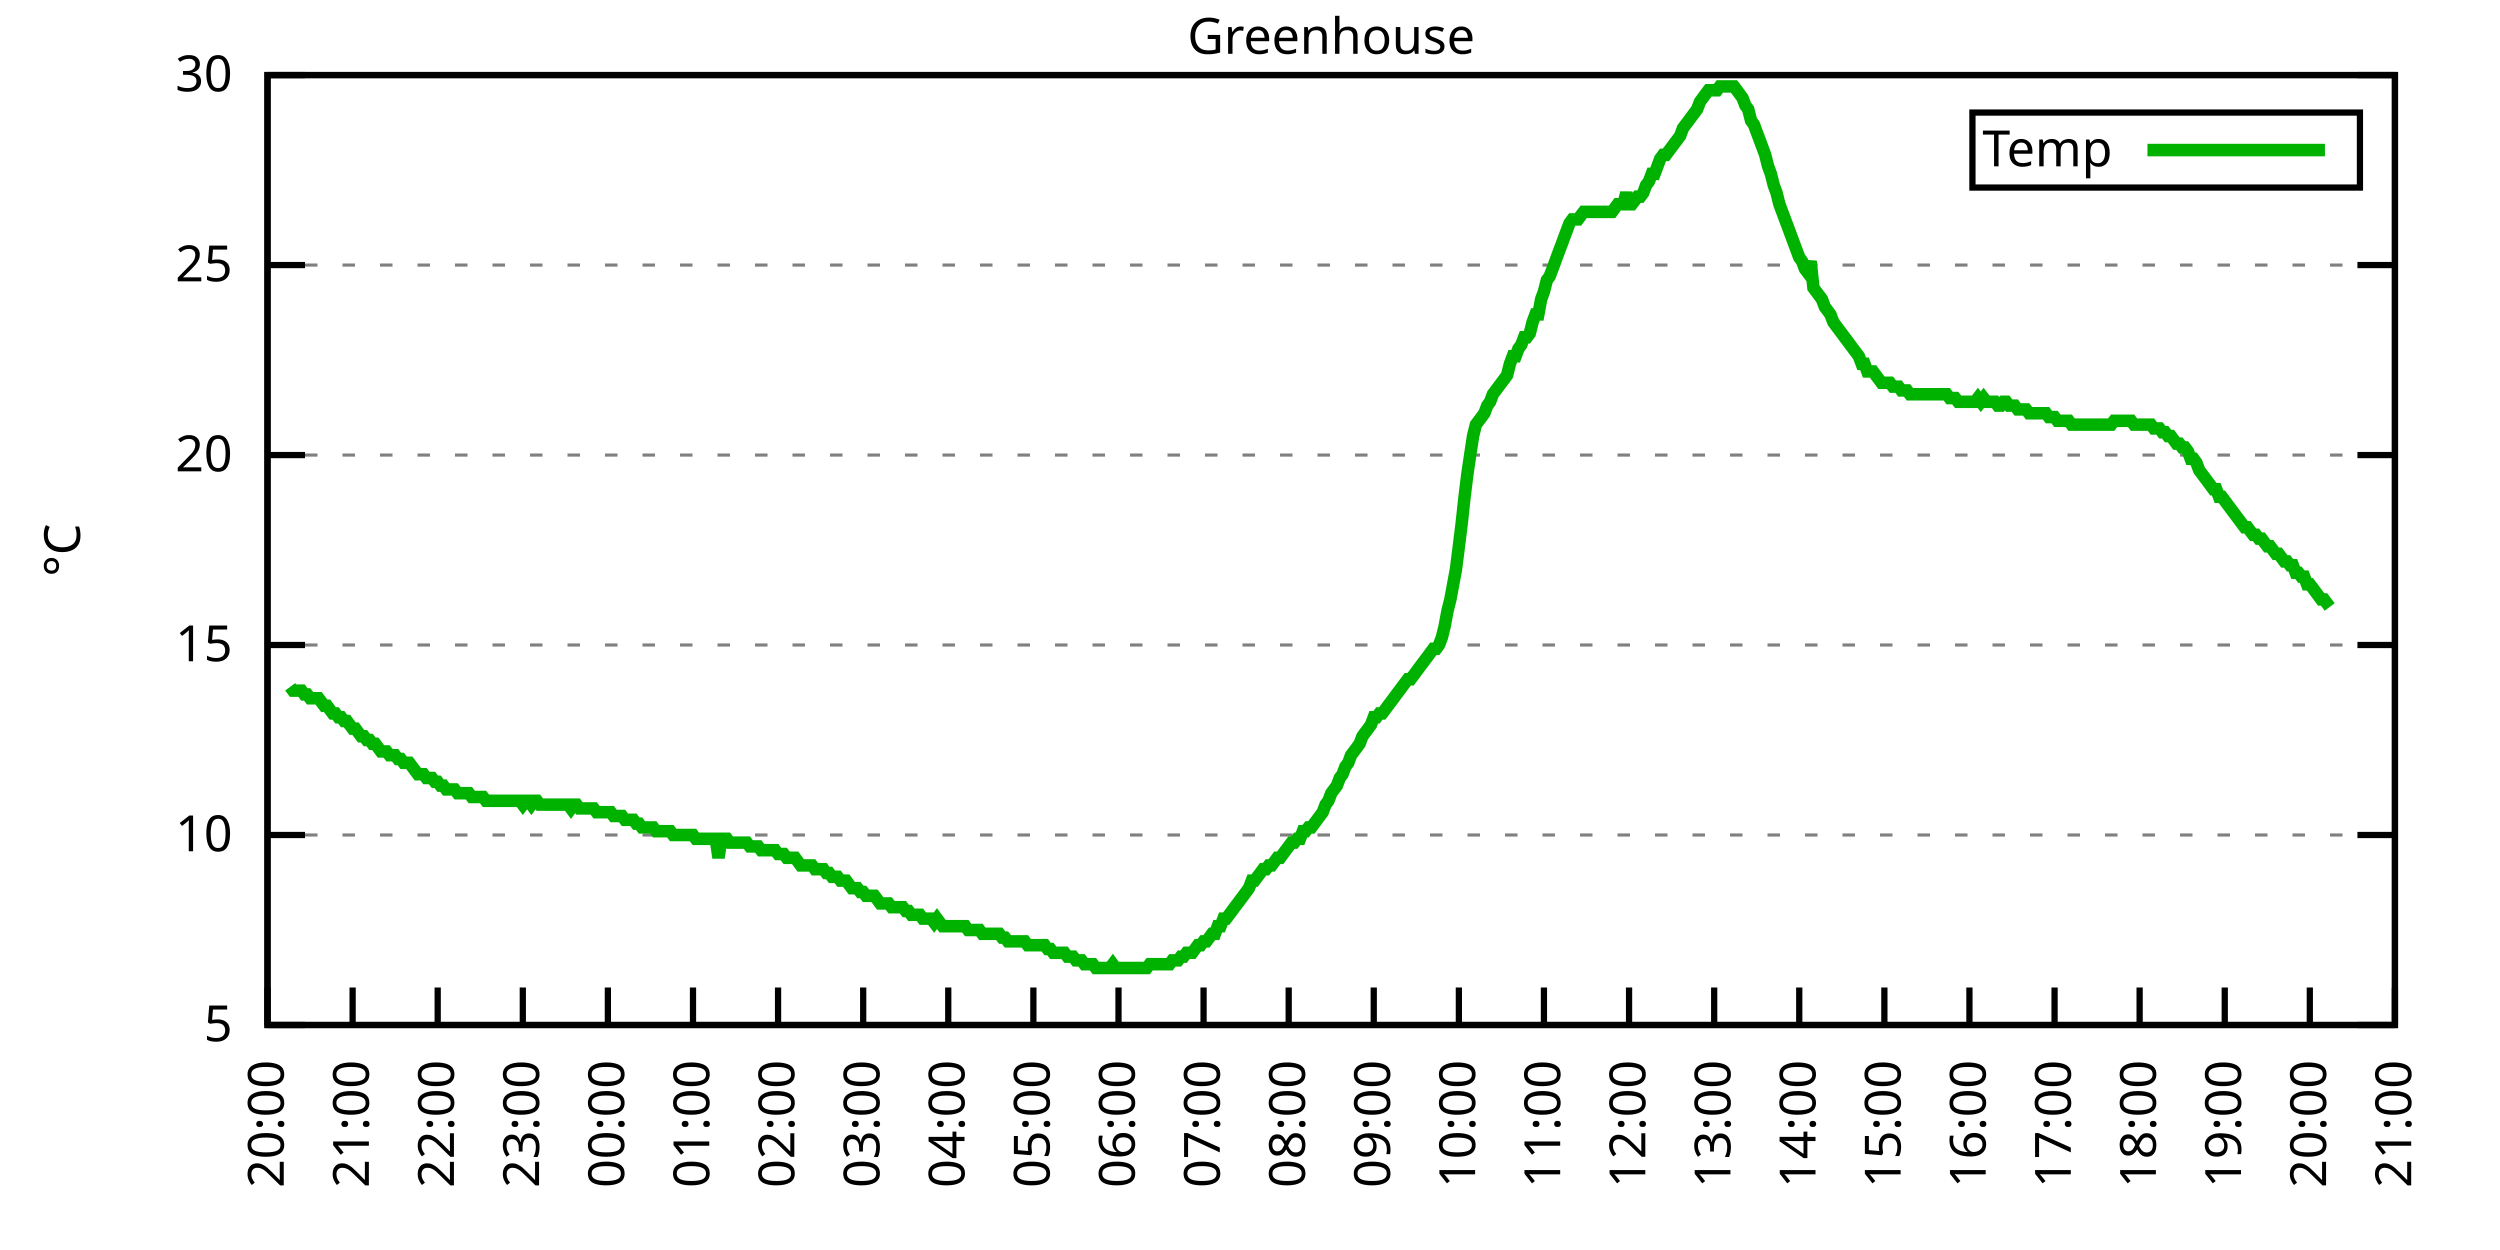
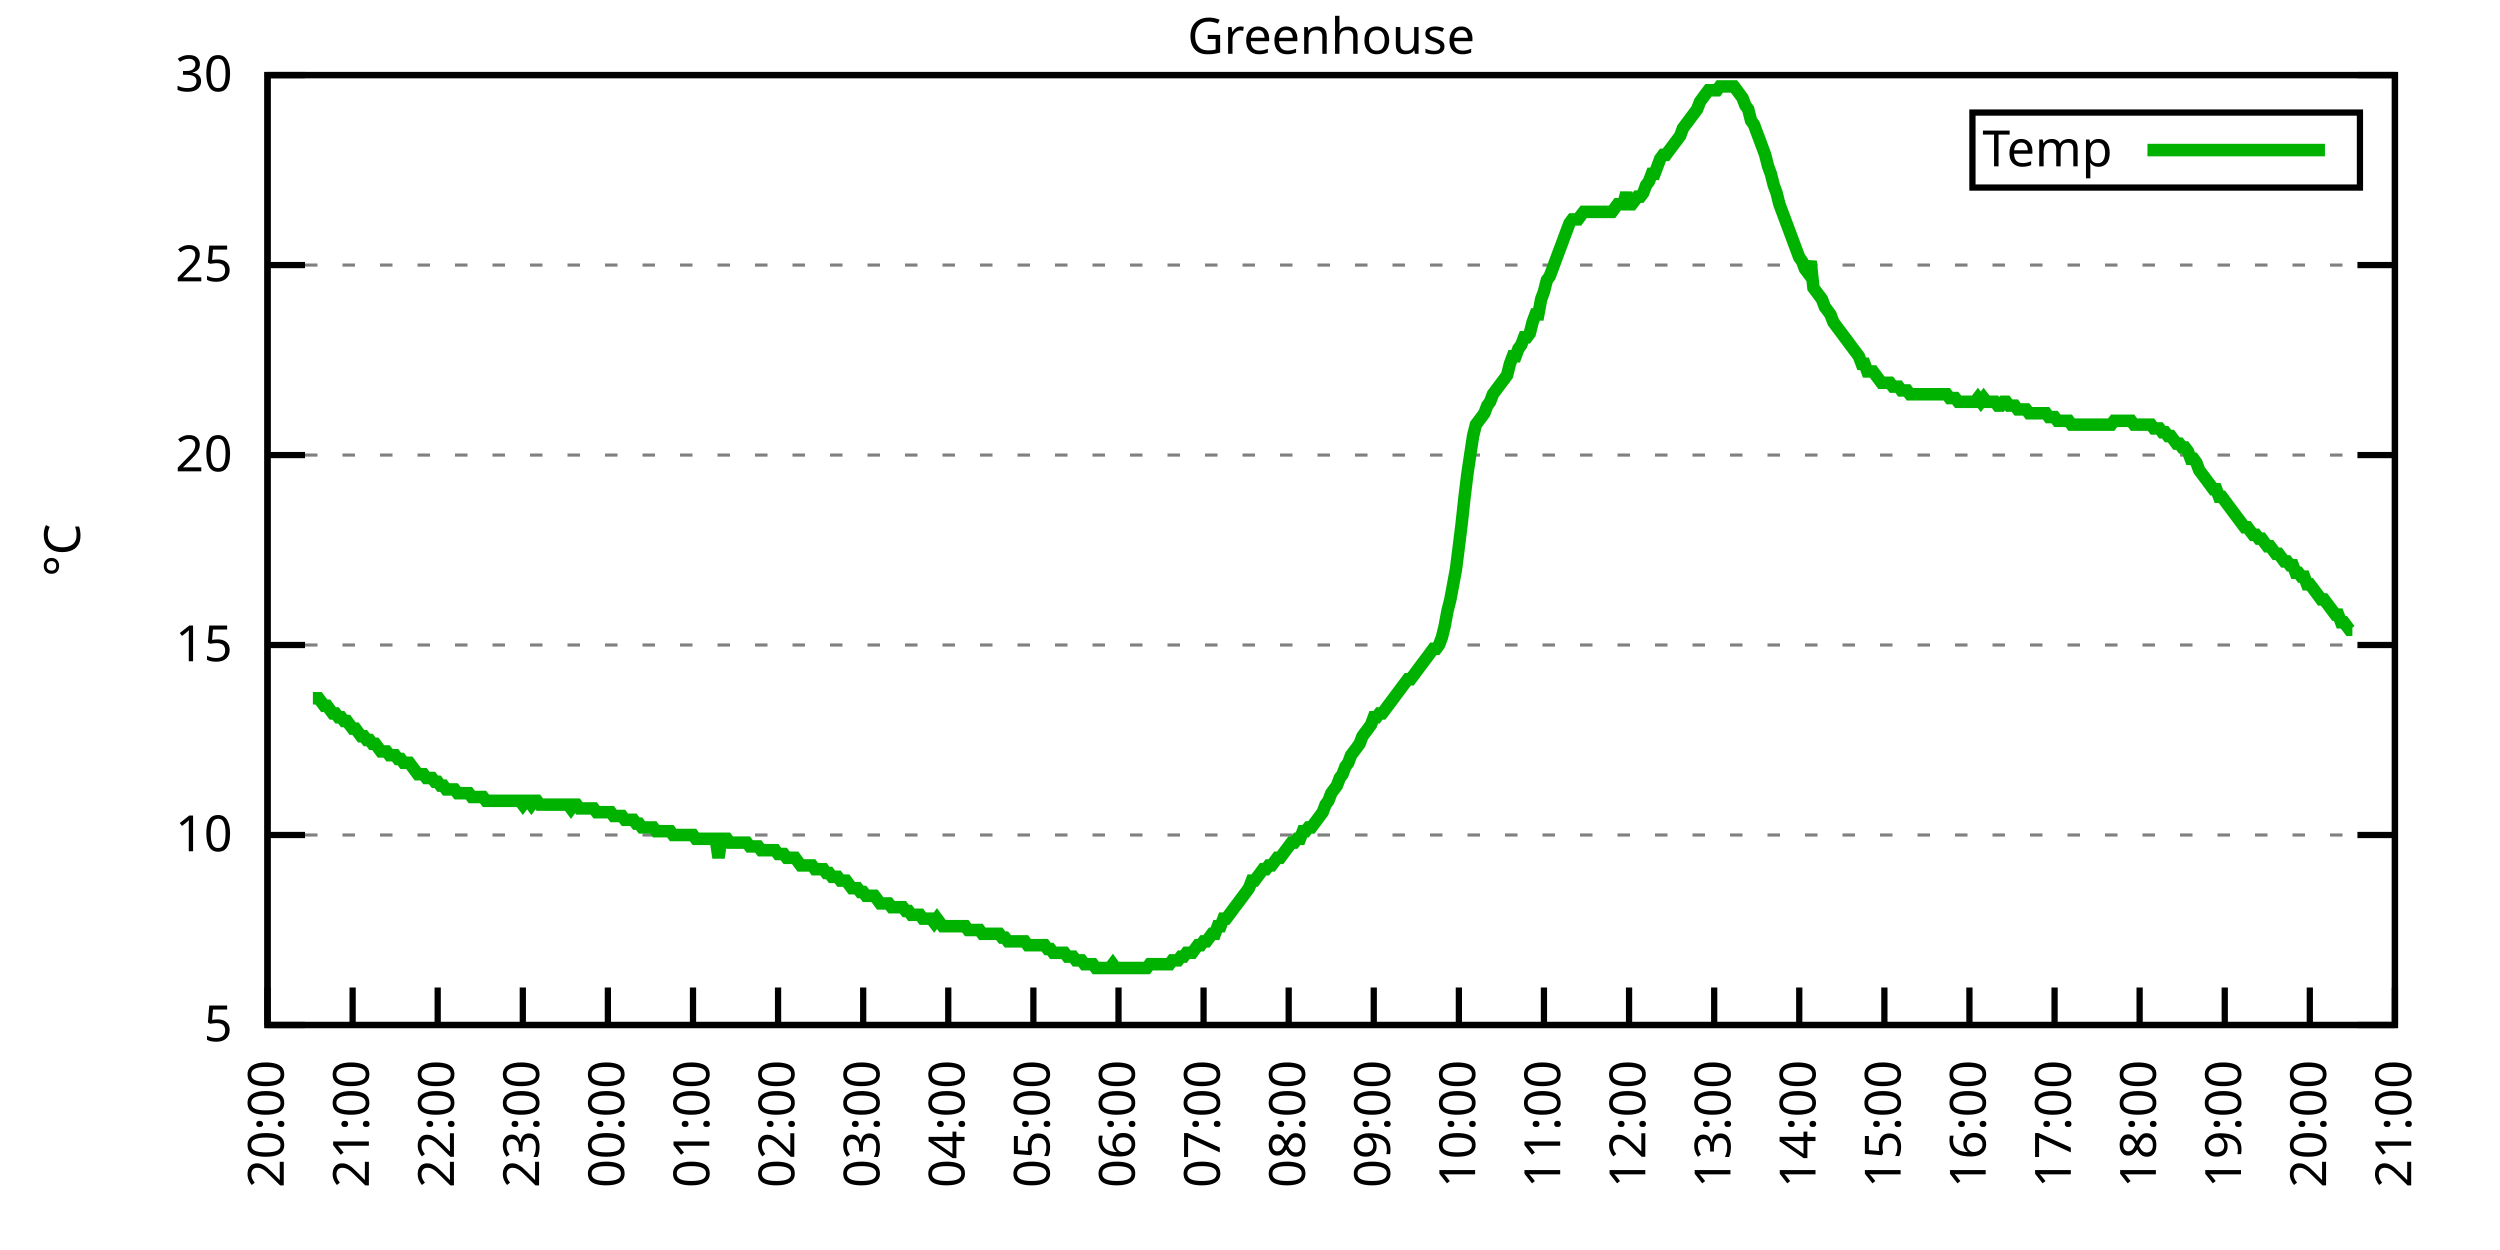
<svg xmlns="http://www.w3.org/2000/svg" xmlns:xlink="http://www.w3.org/1999/xlink" width="400" height="200" viewBox="0 0 400 200">
  <g id="gnuplot_canvas">
    <rect x="0" y="0" width="400" height="200" fill="none" />
    <defs>
      <circle id="gpDot" r="0.5" stroke-width="0.5" stroke="currentColor" />
      <path id="gpPt0" stroke-width="0.333" stroke="currentColor" d="M-1,0 h2 M0,-1 v2" />
      <path id="gpPt1" stroke-width="0.333" stroke="currentColor" d="M-1,-1 L1,1 M1,-1 L-1,1" />
      <path id="gpPt2" stroke-width="0.333" stroke="currentColor" d="M-1,0 L1,0 M0,-1 L0,1 M-1,-1 L1,1 M-1,1 L1,-1" />
      <rect id="gpPt3" stroke-width="0.333" stroke="currentColor" x="-1" y="-1" width="2" height="2" />
      <rect id="gpPt4" stroke-width="0.333" stroke="currentColor" fill="currentColor" x="-1" y="-1" width="2" height="2" />
      <circle id="gpPt5" stroke-width="0.333" stroke="currentColor" cx="0" cy="0" r="1" />
      <use xlink:href="#gpPt5" id="gpPt6" fill="currentColor" stroke="none" />
      <path id="gpPt7" stroke-width="0.333" stroke="currentColor" d="M0,-1.33 L-1.33,0.67 L1.33,0.67 z" />
      <use xlink:href="#gpPt7" id="gpPt8" fill="currentColor" stroke="none" />
      <use xlink:href="#gpPt7" id="gpPt9" stroke="currentColor" transform="rotate(180)" />
      <use xlink:href="#gpPt9" id="gpPt10" fill="currentColor" stroke="none" />
      <use xlink:href="#gpPt3" id="gpPt11" stroke="currentColor" transform="rotate(45)" />
      <use xlink:href="#gpPt11" id="gpPt12" fill="currentColor" stroke="none" />
      <path id="gpPt13" stroke-width="0.333" stroke="currentColor" d="M0,1.330 L1.265,0.411 L0.782,-1.067 L-0.782,-1.076 L-1.265,0.411 z" />
      <use xlink:href="#gpPt13" id="gpPt14" fill="currentColor" stroke="none" />
      <filter id="textbox" filterUnits="objectBoundingBox" x="0" y="0" height="1" width="1">
        <feFlood flood-color="white" flood-opacity="1" result="bgnd" />
        <feComposite in="SourceGraphic" in2="bgnd" operator="atop" />
      </filter>
      <filter id="greybox" filterUnits="objectBoundingBox" x="0" y="0" height="1" width="1">
        <feFlood flood-color="lightgrey" flood-opacity="1" result="grey" />
        <feComposite in="SourceGraphic" in2="grey" operator="atop" />
      </filter>
    </defs>
    <g fill="none" color="white" stroke="currentColor" stroke-width="1.00" stroke-linecap="butt" stroke-linejoin="miter">
</g>
    <g fill="none" color="black" stroke="currentColor" stroke-width="1.00" stroke-linecap="butt" stroke-linejoin="miter">
      <g stroke="none" shape-rendering="crispEdges">
        <polygon fill="rgb(255, 255, 255)" points="42.80,164.00 383.18,164.00 383.18,12.02 42.80,12.02 " />
      </g>
    </g>
    <g fill="none" color="black" stroke="currentColor" stroke-width="1.00" stroke-linecap="butt" stroke-linejoin="miter">
</g>
    <g fill="none" color="black" stroke="black" stroke-width="0.50" stroke-linecap="butt" stroke-linejoin="miter">
</g>
    <g fill="none" color="gray" stroke="currentColor" stroke-width="0.50" stroke-linecap="butt" stroke-linejoin="miter">
      <path stroke="gray" stroke-dasharray="2,4" class="gridline" d="M42.80,164.00 L383.19,164.00  " />
    </g>
    <g fill="none" color="gray" stroke="gray" stroke-width="1.00" stroke-linecap="butt" stroke-linejoin="miter">
</g>
    <g fill="none" color="black" stroke="currentColor" stroke-width="1.00" stroke-linecap="butt" stroke-linejoin="miter">
      <path stroke="black" d="M42.80,164.00 L48.80,164.00 M383.19,164.00 L377.19,164.00  " />
      <g transform="translate(37.20,166.60)" stroke="none" fill="black" font-family="Sans" font-size="8.00" text-anchor="end">
        <text>
          <tspan font-family="Sans"> 5</tspan>
        </text>
      </g>
    </g>
    <g fill="none" color="black" stroke="currentColor" stroke-width="1.00" stroke-linecap="butt" stroke-linejoin="miter">
</g>
    <g fill="none" color="black" stroke="black" stroke-width="0.50" stroke-linecap="butt" stroke-linejoin="miter">
</g>
    <g fill="none" color="gray" stroke="currentColor" stroke-width="0.50" stroke-linecap="butt" stroke-linejoin="miter">
      <path stroke="gray" stroke-dasharray="2,4" class="gridline" d="M42.80,133.60 L383.19,133.60  " />
    </g>
    <g fill="none" color="gray" stroke="gray" stroke-width="1.00" stroke-linecap="butt" stroke-linejoin="miter">
</g>
    <g fill="none" color="black" stroke="currentColor" stroke-width="1.00" stroke-linecap="butt" stroke-linejoin="miter">
      <path stroke="black" d="M42.80,133.60 L48.80,133.60 M383.19,133.60 L377.19,133.60  " />
      <g transform="translate(37.20,136.20)" stroke="none" fill="black" font-family="Sans" font-size="8.00" text-anchor="end">
        <text>
          <tspan font-family="Sans"> 10</tspan>
        </text>
      </g>
    </g>
    <g fill="none" color="black" stroke="currentColor" stroke-width="1.00" stroke-linecap="butt" stroke-linejoin="miter">
</g>
    <g fill="none" color="black" stroke="black" stroke-width="0.50" stroke-linecap="butt" stroke-linejoin="miter">
</g>
    <g fill="none" color="gray" stroke="currentColor" stroke-width="0.50" stroke-linecap="butt" stroke-linejoin="miter">
      <path stroke="gray" stroke-dasharray="2,4" class="gridline" d="M42.80,103.20 L383.19,103.20  " />
    </g>
    <g fill="none" color="gray" stroke="gray" stroke-width="1.00" stroke-linecap="butt" stroke-linejoin="miter">
</g>
    <g fill="none" color="black" stroke="currentColor" stroke-width="1.00" stroke-linecap="butt" stroke-linejoin="miter">
      <path stroke="black" d="M42.80,103.20 L48.80,103.20 M383.19,103.20 L377.19,103.20  " />
      <g transform="translate(37.20,105.80)" stroke="none" fill="black" font-family="Sans" font-size="8.00" text-anchor="end">
        <text>
          <tspan font-family="Sans"> 15</tspan>
        </text>
      </g>
    </g>
    <g fill="none" color="black" stroke="currentColor" stroke-width="1.00" stroke-linecap="butt" stroke-linejoin="miter">
</g>
    <g fill="none" color="black" stroke="black" stroke-width="0.50" stroke-linecap="butt" stroke-linejoin="miter">
</g>
    <g fill="none" color="gray" stroke="currentColor" stroke-width="0.50" stroke-linecap="butt" stroke-linejoin="miter">
      <path stroke="gray" stroke-dasharray="2,4" class="gridline" d="M42.80,72.81 L383.19,72.81  " />
    </g>
    <g fill="none" color="gray" stroke="gray" stroke-width="1.00" stroke-linecap="butt" stroke-linejoin="miter">
</g>
    <g fill="none" color="black" stroke="currentColor" stroke-width="1.00" stroke-linecap="butt" stroke-linejoin="miter">
      <path stroke="black" d="M42.80,72.81 L48.80,72.81 M383.19,72.81 L377.19,72.81  " />
      <g transform="translate(37.20,75.41)" stroke="none" fill="black" font-family="Sans" font-size="8.00" text-anchor="end">
        <text>
          <tspan font-family="Sans"> 20</tspan>
        </text>
      </g>
    </g>
    <g fill="none" color="black" stroke="currentColor" stroke-width="1.00" stroke-linecap="butt" stroke-linejoin="miter">
</g>
    <g fill="none" color="black" stroke="black" stroke-width="0.50" stroke-linecap="butt" stroke-linejoin="miter">
</g>
    <g fill="none" color="gray" stroke="currentColor" stroke-width="0.50" stroke-linecap="butt" stroke-linejoin="miter">
      <path stroke="gray" stroke-dasharray="2,4" class="gridline" d="M42.80,42.41 L383.19,42.41  " />
    </g>
    <g fill="none" color="gray" stroke="gray" stroke-width="1.00" stroke-linecap="butt" stroke-linejoin="miter">
</g>
    <g fill="none" color="black" stroke="currentColor" stroke-width="1.00" stroke-linecap="butt" stroke-linejoin="miter">
      <path stroke="black" d="M42.80,42.41 L48.80,42.41 M383.19,42.41 L377.19,42.41  " />
      <g transform="translate(37.20,45.01)" stroke="none" fill="black" font-family="Sans" font-size="8.00" text-anchor="end">
        <text>
          <tspan font-family="Sans"> 25</tspan>
        </text>
      </g>
    </g>
    <g fill="none" color="black" stroke="currentColor" stroke-width="1.00" stroke-linecap="butt" stroke-linejoin="miter">
</g>
    <g fill="none" color="black" stroke="black" stroke-width="0.50" stroke-linecap="butt" stroke-linejoin="miter">
</g>
    <g fill="none" color="gray" stroke="currentColor" stroke-width="0.50" stroke-linecap="butt" stroke-linejoin="miter">
      <path stroke="gray" stroke-dasharray="2,4" class="gridline" d="M42.80,12.01 L383.19,12.01  " />
    </g>
    <g fill="none" color="gray" stroke="gray" stroke-width="1.00" stroke-linecap="butt" stroke-linejoin="miter">
</g>
    <g fill="none" color="black" stroke="currentColor" stroke-width="1.00" stroke-linecap="butt" stroke-linejoin="miter">
      <path stroke="black" d="M42.80,12.01 L48.80,12.01 M383.19,12.01 L377.19,12.01  " />
      <g transform="translate(37.20,14.61)" stroke="none" fill="black" font-family="Sans" font-size="8.00" text-anchor="end">
        <text>
          <tspan font-family="Sans"> 30</tspan>
        </text>
      </g>
    </g>
    <g fill="none" color="black" stroke="currentColor" stroke-width="1.00" stroke-linecap="butt" stroke-linejoin="miter">
      <path stroke="black" d="M42.80,164.00 L42.80,158.00  " />
      <g transform="translate(45.40,169.60) rotate(270.00)" stroke="none" fill="black" font-family="Sans" font-size="8.00" text-anchor="end">
        <text>
          <tspan font-family="Sans">20:00</tspan>
        </text>
      </g>
    </g>
    <g fill="none" color="black" stroke="currentColor" stroke-width="1.00" stroke-linecap="butt" stroke-linejoin="miter">
      <path stroke="black" d="M56.42,164.00 L56.42,158.00  " />
      <g transform="translate(59.02,169.60) rotate(270.00)" stroke="none" fill="black" font-family="Sans" font-size="8.00" text-anchor="end">
        <text>
          <tspan font-family="Sans">21:00</tspan>
        </text>
      </g>
    </g>
    <g fill="none" color="black" stroke="currentColor" stroke-width="1.00" stroke-linecap="butt" stroke-linejoin="miter">
      <path stroke="black" d="M70.03,164.00 L70.03,158.00  " />
      <g transform="translate(72.63,169.60) rotate(270.00)" stroke="none" fill="black" font-family="Sans" font-size="8.00" text-anchor="end">
        <text>
          <tspan font-family="Sans">22:00</tspan>
        </text>
      </g>
    </g>
    <g fill="none" color="black" stroke="currentColor" stroke-width="1.00" stroke-linecap="butt" stroke-linejoin="miter">
      <path stroke="black" d="M83.65,164.00 L83.65,158.00  " />
      <g transform="translate(86.25,169.60) rotate(270.00)" stroke="none" fill="black" font-family="Sans" font-size="8.00" text-anchor="end">
        <text>
          <tspan font-family="Sans">23:00</tspan>
        </text>
      </g>
    </g>
    <g fill="none" color="black" stroke="currentColor" stroke-width="1.00" stroke-linecap="butt" stroke-linejoin="miter">
      <path stroke="black" d="M97.26,164.00 L97.26,158.00  " />
      <g transform="translate(99.86,169.60) rotate(270.00)" stroke="none" fill="black" font-family="Sans" font-size="8.00" text-anchor="end">
        <text>
          <tspan font-family="Sans">00:00</tspan>
        </text>
      </g>
    </g>
    <g fill="none" color="black" stroke="currentColor" stroke-width="1.00" stroke-linecap="butt" stroke-linejoin="miter">
      <path stroke="black" d="M110.88,164.00 L110.88,158.00  " />
      <g transform="translate(113.48,169.60) rotate(270.00)" stroke="none" fill="black" font-family="Sans" font-size="8.00" text-anchor="end">
        <text>
          <tspan font-family="Sans">01:00</tspan>
        </text>
      </g>
    </g>
    <g fill="none" color="black" stroke="currentColor" stroke-width="1.00" stroke-linecap="butt" stroke-linejoin="miter">
      <path stroke="black" d="M124.49,164.00 L124.49,158.00  " />
      <g transform="translate(127.09,169.60) rotate(270.00)" stroke="none" fill="black" font-family="Sans" font-size="8.00" text-anchor="end">
        <text>
          <tspan font-family="Sans">02:00</tspan>
        </text>
      </g>
    </g>
    <g fill="none" color="black" stroke="currentColor" stroke-width="1.00" stroke-linecap="butt" stroke-linejoin="miter">
      <path stroke="black" d="M138.11,164.00 L138.11,158.00  " />
      <g transform="translate(140.71,169.60) rotate(270.00)" stroke="none" fill="black" font-family="Sans" font-size="8.00" text-anchor="end">
        <text>
          <tspan font-family="Sans">03:00</tspan>
        </text>
      </g>
    </g>
    <g fill="none" color="black" stroke="currentColor" stroke-width="1.00" stroke-linecap="butt" stroke-linejoin="miter">
      <path stroke="black" d="M151.72,164.00 L151.72,158.00  " />
      <g transform="translate(154.32,169.60) rotate(270.00)" stroke="none" fill="black" font-family="Sans" font-size="8.00" text-anchor="end">
        <text>
          <tspan font-family="Sans">04:00</tspan>
        </text>
      </g>
    </g>
    <g fill="none" color="black" stroke="currentColor" stroke-width="1.00" stroke-linecap="butt" stroke-linejoin="miter">
      <path stroke="black" d="M165.34,164.00 L165.34,158.00  " />
      <g transform="translate(167.94,169.60) rotate(270.00)" stroke="none" fill="black" font-family="Sans" font-size="8.00" text-anchor="end">
        <text>
          <tspan font-family="Sans">05:00</tspan>
        </text>
      </g>
    </g>
    <g fill="none" color="black" stroke="currentColor" stroke-width="1.00" stroke-linecap="butt" stroke-linejoin="miter">
      <path stroke="black" d="M178.96,164.00 L178.96,158.00  " />
      <g transform="translate(181.56,169.60) rotate(270.00)" stroke="none" fill="black" font-family="Sans" font-size="8.00" text-anchor="end">
        <text>
          <tspan font-family="Sans">06:00</tspan>
        </text>
      </g>
    </g>
    <g fill="none" color="black" stroke="currentColor" stroke-width="1.00" stroke-linecap="butt" stroke-linejoin="miter">
      <path stroke="black" d="M192.57,164.00 L192.57,158.00  " />
      <g transform="translate(195.17,169.60) rotate(270.00)" stroke="none" fill="black" font-family="Sans" font-size="8.00" text-anchor="end">
        <text>
          <tspan font-family="Sans">07:00</tspan>
        </text>
      </g>
    </g>
    <g fill="none" color="black" stroke="currentColor" stroke-width="1.00" stroke-linecap="butt" stroke-linejoin="miter">
      <path stroke="black" d="M206.19,164.00 L206.19,158.00  " />
      <g transform="translate(208.79,169.60) rotate(270.00)" stroke="none" fill="black" font-family="Sans" font-size="8.00" text-anchor="end">
        <text>
          <tspan font-family="Sans">08:00</tspan>
        </text>
      </g>
    </g>
    <g fill="none" color="black" stroke="currentColor" stroke-width="1.00" stroke-linecap="butt" stroke-linejoin="miter">
      <path stroke="black" d="M219.80,164.00 L219.80,158.00  " />
      <g transform="translate(222.40,169.60) rotate(270.00)" stroke="none" fill="black" font-family="Sans" font-size="8.00" text-anchor="end">
        <text>
          <tspan font-family="Sans">09:00</tspan>
        </text>
      </g>
    </g>
    <g fill="none" color="black" stroke="currentColor" stroke-width="1.00" stroke-linecap="butt" stroke-linejoin="miter">
      <path stroke="black" d="M233.42,164.00 L233.42,158.00  " />
      <g transform="translate(236.02,169.60) rotate(270.00)" stroke="none" fill="black" font-family="Sans" font-size="8.00" text-anchor="end">
        <text>
          <tspan font-family="Sans">10:00</tspan>
        </text>
      </g>
    </g>
    <g fill="none" color="black" stroke="currentColor" stroke-width="1.00" stroke-linecap="butt" stroke-linejoin="miter">
      <path stroke="black" d="M247.03,164.00 L247.03,158.00  " />
      <g transform="translate(249.63,169.60) rotate(270.00)" stroke="none" fill="black" font-family="Sans" font-size="8.00" text-anchor="end">
        <text>
          <tspan font-family="Sans">11:00</tspan>
        </text>
      </g>
    </g>
    <g fill="none" color="black" stroke="currentColor" stroke-width="1.00" stroke-linecap="butt" stroke-linejoin="miter">
      <path stroke="black" d="M260.65,164.00 L260.65,158.00  " />
      <g transform="translate(263.25,169.60) rotate(270.00)" stroke="none" fill="black" font-family="Sans" font-size="8.00" text-anchor="end">
        <text>
          <tspan font-family="Sans">12:00</tspan>
        </text>
      </g>
    </g>
    <g fill="none" color="black" stroke="currentColor" stroke-width="1.00" stroke-linecap="butt" stroke-linejoin="miter">
      <path stroke="black" d="M274.27,164.00 L274.27,158.00  " />
      <g transform="translate(276.87,169.60) rotate(270.00)" stroke="none" fill="black" font-family="Sans" font-size="8.00" text-anchor="end">
        <text>
          <tspan font-family="Sans">13:00</tspan>
        </text>
      </g>
    </g>
    <g fill="none" color="black" stroke="currentColor" stroke-width="1.00" stroke-linecap="butt" stroke-linejoin="miter">
      <path stroke="black" d="M287.88,164.00 L287.88,158.00  " />
      <g transform="translate(290.48,169.60) rotate(270.00)" stroke="none" fill="black" font-family="Sans" font-size="8.00" text-anchor="end">
        <text>
          <tspan font-family="Sans">14:00</tspan>
        </text>
      </g>
    </g>
    <g fill="none" color="black" stroke="currentColor" stroke-width="1.00" stroke-linecap="butt" stroke-linejoin="miter">
      <path stroke="black" d="M301.50,164.00 L301.50,158.00  " />
      <g transform="translate(304.10,169.60) rotate(270.00)" stroke="none" fill="black" font-family="Sans" font-size="8.00" text-anchor="end">
        <text>
          <tspan font-family="Sans">15:00</tspan>
        </text>
      </g>
    </g>
    <g fill="none" color="black" stroke="currentColor" stroke-width="1.00" stroke-linecap="butt" stroke-linejoin="miter">
      <path stroke="black" d="M315.11,164.00 L315.11,158.00  " />
      <g transform="translate(317.71,169.60) rotate(270.00)" stroke="none" fill="black" font-family="Sans" font-size="8.00" text-anchor="end">
        <text>
          <tspan font-family="Sans">16:00</tspan>
        </text>
      </g>
    </g>
    <g fill="none" color="black" stroke="currentColor" stroke-width="1.00" stroke-linecap="butt" stroke-linejoin="miter">
      <path stroke="black" d="M328.73,164.00 L328.73,158.00  " />
      <g transform="translate(331.33,169.60) rotate(270.00)" stroke="none" fill="black" font-family="Sans" font-size="8.00" text-anchor="end">
        <text>
          <tspan font-family="Sans">17:00</tspan>
        </text>
      </g>
    </g>
    <g fill="none" color="black" stroke="currentColor" stroke-width="1.00" stroke-linecap="butt" stroke-linejoin="miter">
      <path stroke="black" d="M342.34,164.00 L342.34,158.00  " />
      <g transform="translate(344.94,169.60) rotate(270.00)" stroke="none" fill="black" font-family="Sans" font-size="8.00" text-anchor="end">
        <text>
          <tspan font-family="Sans">18:00</tspan>
        </text>
      </g>
    </g>
    <g fill="none" color="black" stroke="currentColor" stroke-width="1.00" stroke-linecap="butt" stroke-linejoin="miter">
      <path stroke="black" d="M355.96,164.00 L355.96,158.00  " />
      <g transform="translate(358.56,169.60) rotate(270.00)" stroke="none" fill="black" font-family="Sans" font-size="8.00" text-anchor="end">
        <text>
          <tspan font-family="Sans">19:00</tspan>
        </text>
      </g>
    </g>
    <g fill="none" color="black" stroke="currentColor" stroke-width="1.00" stroke-linecap="butt" stroke-linejoin="miter">
      <path stroke="black" d="M369.57,164.00 L369.57,158.00  " />
      <g transform="translate(372.17,169.60) rotate(270.00)" stroke="none" fill="black" font-family="Sans" font-size="8.00" text-anchor="end">
        <text>
          <tspan font-family="Sans">20:00</tspan>
        </text>
      </g>
    </g>
    <g fill="none" color="black" stroke="currentColor" stroke-width="1.00" stroke-linecap="butt" stroke-linejoin="miter">
      <path stroke="black" d="M383.19,164.00 L383.19,158.00  " />
      <g transform="translate(385.79,169.60) rotate(270.00)" stroke="none" fill="black" font-family="Sans" font-size="8.00" text-anchor="end">
        <text>
          <tspan font-family="Sans">21:00</tspan>
        </text>
      </g>
    </g>
    <g fill="none" color="black" stroke="currentColor" stroke-width="1.00" stroke-linecap="butt" stroke-linejoin="miter">
</g>
    <g fill="none" color="black" stroke="currentColor" stroke-width="1.00" stroke-linecap="butt" stroke-linejoin="miter">
      <path stroke="black" d="M42.80,12.01 L42.80,164.00 L383.19,164.00 L383.19,12.01 L42.80,12.01 Z  " />
    </g>
    <g fill="none" color="black" stroke="currentColor" stroke-width="1.00" stroke-linecap="butt" stroke-linejoin="miter">
</g>
    <g fill="none" color="black" stroke="currentColor" stroke-width="1.00" stroke-linecap="butt" stroke-linejoin="miter">
      <path stroke="black" d="M315.59,30.01 L315.59,18.01 L377.59,18.01 L377.59,30.01 L315.59,30.01 Z  " />
    </g>
    <g id="Greenhouse_plot_1">
      <g fill="none" color="white" stroke="black" stroke-width="2.00" stroke-linecap="butt" stroke-linejoin="miter">
</g>
      <g fill="none" color="black" stroke="currentColor" stroke-width="2.00" stroke-linecap="butt" stroke-linejoin="miter">
        <g transform="translate(337.99,26.61)" stroke="none" fill="black" font-family="Sans" font-size="8.00" text-anchor="end">
          <text>
            <tspan font-family="Sans">Temp</tspan>
          </text>
        </g>
      </g>
      <g fill="none" color="black" stroke="currentColor" stroke-width="2.00" stroke-linecap="butt" stroke-linejoin="miter">
-         <path stroke="rgb(  0, 178,   0)" d="M343.59,24.01 L371.99,24.01 M46.43,109.89 L46.88,110.50 L47.34,110.50 L47.79,110.50 L48.25,110.50 L48.70,111.11   L49.15,111.11 L49.61,111.72 L50.06,111.72 L50.52,111.72 L50.97,111.72 L51.42,112.32 L51.88,112.93 L52.33,112.93   L52.78,113.54 L53.24,114.15 L53.69,114.15 L54.15,114.76 L54.60,114.76 L55.05,115.36 L55.51,115.36 L55.96,115.97   L56.42,116.58 L56.87,116.58 L57.32,117.19 L57.78,117.80 L58.23,117.80 L58.68,118.40 L59.14,118.40 L59.59,119.01   L60.05,119.01 L60.50,119.62 L60.95,120.23 L61.41,120.23 L61.86,120.23 L62.32,120.83 L62.77,120.83 L63.22,120.83   L63.68,121.44 L64.13,121.44 L64.58,122.05 L65.04,122.05 L65.49,122.05 L65.95,122.66 L66.40,123.27 L66.85,123.87   L67.31,123.87 L67.76,123.87 L68.22,124.48 L68.67,124.48 L69.12,124.48 L69.58,125.09 L70.03,125.09 L70.49,125.70   L70.94,125.70 L71.39,126.31 L71.85,126.31 L72.30,126.31 L72.75,126.31 L73.21,126.91 L73.66,126.91 L74.12,126.91   L74.57,126.91 L75.02,126.91 L75.48,127.52 L75.93,127.52 L76.39,127.52 L76.84,127.52 L77.29,127.52 L77.75,128.13   L78.20,128.13 L78.65,128.13 L79.11,128.13 L79.56,128.13 L80.02,128.13 L80.47,128.13 L80.92,128.13 L81.38,128.13   L81.83,128.13 L82.29,128.13 L82.74,128.13 L83.19,128.13 L83.65,128.74 L84.10,128.13 L84.55,128.13 L85.01,128.74   L85.46,128.13 L85.92,128.13 L86.37,128.74 L86.82,128.74 L87.28,128.74 L87.73,128.74 L88.19,128.74 L88.64,128.74   L89.09,128.74 L89.55,128.74 L90.00,128.74 L90.45,128.74 L90.91,128.74 L91.36,129.35 L91.82,128.74 L92.27,128.74   L92.72,129.35 L93.18,129.35 L93.63,129.35 L94.09,129.35 L94.54,129.35 L94.99,129.35 L95.45,129.95 L95.90,129.95   L96.35,129.95 L96.81,129.95 L97.26,129.95 L97.72,129.95 L98.17,130.56 L98.62,130.56 L99.08,130.56 L99.53,130.56   L99.99,131.17 L100.44,131.17 L100.89,131.17 L101.35,131.17 L101.80,131.78 L102.25,131.78 L102.71,132.39 L103.16,132.39   L103.62,132.39 L104.07,132.39 L104.52,132.39 L104.98,132.99 L105.43,132.99 L105.89,132.99 L106.34,132.99 L106.79,132.99   L107.25,132.99 L107.70,133.60 L108.15,133.60 L108.61,133.60 L109.06,133.60 L109.52,133.60 L109.97,133.60 L110.42,133.60   L110.88,133.60 L111.33,134.21 L111.79,134.21 L112.24,134.21 L112.69,134.21 L113.15,134.21 L113.60,134.21 L114.05,134.21   L114.51,134.21 L114.96,137.25 L115.42,134.21 L115.87,134.21 L116.32,134.21 L116.78,134.82 L117.23,134.82 L117.69,134.82   L118.14,134.82 L118.59,134.82 L119.05,134.82 L119.50,134.82 L119.96,135.43 L120.41,135.43 L120.86,135.43 L121.32,135.43   L121.77,136.03 L122.22,136.03 L122.68,136.03 L123.13,136.03 L123.59,136.03 L124.04,136.03 L124.49,136.64 L124.95,136.64   L125.40,136.64 L125.86,137.25 L126.31,137.25 L126.76,137.25 L127.22,137.25 L127.67,137.86 L128.12,138.47 L128.58,138.47   L129.03,138.47 L129.49,138.47 L129.94,138.47 L130.39,139.07 L130.85,139.07 L131.30,139.07 L131.76,139.07 L132.21,139.68   L132.66,139.68 L133.12,140.29 L133.57,140.29 L134.02,140.29 L134.48,140.90 L134.93,140.90 L135.39,140.90 L135.84,141.51   L136.29,142.11 L136.75,142.11 L137.20,142.11 L137.66,142.72 L138.11,142.72 L138.56,143.33 L139.02,143.33 L139.47,143.33   L139.92,143.33 L140.38,143.94 L140.83,144.55 L141.29,144.55 L141.74,144.55 L142.19,144.55 L142.65,145.15 L143.10,145.15   L143.56,145.15 L144.01,145.15 L144.46,145.15 L144.92,145.76 L145.37,145.76 L145.82,146.37 L146.28,146.37 L146.73,146.37   L147.19,146.37 L147.64,146.98 L148.09,146.98 L148.55,146.98 L149.00,146.98 L149.46,147.59 L149.91,146.98 L150.36,147.59   L150.82,148.19 L151.27,148.19 L151.72,148.19 L152.18,148.19 L152.63,148.19 L153.09,148.19 L153.54,148.19 L153.99,148.19   L154.45,148.19 L154.90,148.80 L155.36,148.80 L155.81,148.80 L156.26,148.80 L156.72,148.80 L157.17,149.41 L157.62,149.41   L158.08,149.41 L158.53,149.41 L158.99,149.41 L159.44,149.41 L159.89,149.41 L160.35,150.02 L160.80,150.02 L161.26,150.62   L161.71,150.62 L162.16,150.62 L162.62,150.62 L163.07,150.62 L163.52,150.62 L163.98,150.62 L164.43,151.23 L164.89,151.23   L165.34,151.23 L165.79,151.23 L166.25,151.23 L166.70,151.23 L167.16,151.23 L167.61,151.84 L168.06,151.84 L168.52,152.45   L168.97,152.45 L169.43,152.45 L169.88,152.45 L170.33,152.45 L170.79,153.06 L171.24,153.06 L171.69,153.06 L172.15,153.66   L172.60,153.66 L173.06,153.66 L173.51,154.27 L173.96,154.27 L174.42,154.27 L174.87,154.27 L175.33,154.88 L175.78,154.88   L176.23,154.88 L176.69,154.88 L177.14,154.88 L177.59,154.88 L178.05,154.27 L178.50,154.88 L178.96,154.88 L179.41,154.88   L179.86,154.88 L180.32,154.88 L180.77,154.88 L181.23,154.88 L181.68,154.88 L182.13,154.88 L182.59,154.88 L183.04,154.88   L183.49,154.88 L183.95,154.27 L184.40,154.27 L184.86,154.27 L185.31,154.27 L185.76,154.27 L186.22,154.27 L186.67,154.27   L187.13,154.27 L187.58,153.66 L188.03,153.66 L188.49,153.66 L188.94,153.06 L189.39,153.06 L189.85,152.45 L190.30,152.45   L190.76,152.45 L191.21,151.84 L191.66,151.23 L192.12,151.23 L192.57,150.62 L193.03,150.62 L193.48,150.02 L193.93,149.41   L194.39,149.41 L194.84,148.19 L195.29,148.19 L195.75,146.98 L196.20,146.98 L196.66,146.37 L197.11,145.76 L197.56,145.15   L198.02,144.55 L198.47,143.94 L198.93,143.33 L199.38,142.72 L199.83,142.11 L200.29,140.90 L200.74,140.90 L201.19,140.29   L201.65,139.68 L202.10,139.07 L202.56,139.07 L203.01,138.47 L203.46,138.47 L203.92,137.86 L204.37,137.25 L204.83,137.25   L205.28,136.64 L205.73,136.03 L206.19,135.43 L206.64,134.82 L207.09,134.82 L207.55,134.21 L208.00,134.21 L208.46,132.99   L208.91,132.99 L209.36,132.39 L209.82,132.39 L210.27,131.78 L210.73,131.17 L211.18,130.56 L211.63,129.95 L212.09,128.74   L212.54,128.13 L213.00,126.91 L213.45,126.31 L213.90,125.70 L214.36,124.48 L214.81,123.87 L215.26,122.66 L215.72,122.05   L216.17,120.83 L216.63,120.23 L217.08,119.62 L217.53,119.01 L217.99,117.80 L218.44,117.19 L218.90,116.58 L219.35,115.97   L219.80,114.76 L220.26,114.76 L220.71,114.15 L221.16,114.15 L221.62,113.54 L222.07,112.93 L222.53,112.32 L222.98,111.72   L223.43,111.11 L223.89,110.50 L224.34,109.89 L224.80,109.28 L225.25,108.68 L225.70,108.68 L226.16,108.07 L226.61,107.46   L227.06,106.85 L227.52,106.24 L227.97,105.64 L228.43,105.03 L228.88,104.42 L229.33,103.81 L229.79,103.81 L230.24,103.20   L230.70,101.99 L231.15,100.16 L231.60,97.73 L232.06,95.91 L232.51,93.48 L232.96,91.04 L233.42,87.40 L233.87,83.75   L234.33,79.49 L234.78,75.85 L235.23,72.81 L235.69,69.77 L236.14,67.94 L236.60,67.33 L237.05,66.73 L237.50,66.12   L237.96,64.90 L238.41,64.29 L238.86,63.08 L239.32,62.47 L239.77,61.86 L240.23,61.25 L240.68,60.65 L241.13,60.04   L241.59,58.21 L242.04,57.00 L242.50,57.00 L242.95,55.78 L243.40,55.18 L243.86,53.96 L244.31,53.96 L244.76,53.35   L245.22,51.53 L245.67,50.31 L246.13,50.31 L246.58,47.88 L247.03,46.66 L247.49,44.84 L247.94,44.23 L248.40,43.02   L248.85,41.80 L249.30,40.58 L249.76,39.37 L250.21,38.15 L250.66,36.94 L251.12,35.72 L251.57,35.11 L252.03,35.11   L252.48,35.11 L252.93,34.50 L253.39,33.90 L253.84,33.90 L254.30,33.90 L254.75,33.90 L255.20,33.90 L255.66,33.90   L256.11,33.90 L256.56,33.90 L257.02,33.90 L257.47,33.90 L257.93,33.90 L258.38,33.29 L258.83,32.68 L259.29,32.68   L259.74,32.68 L260.20,30.86 L260.65,32.68 L261.10,32.68 L261.56,32.07 L262.01,31.46 L262.47,31.46 L262.92,30.86   L263.37,29.64 L263.83,29.03 L264.28,27.82 L264.73,27.82 L265.19,26.60 L265.64,25.39 L266.10,24.78 L266.55,24.78   L267.00,24.17 L267.46,23.56 L267.91,22.95 L268.37,22.35 L268.82,21.74 L269.27,20.52 L269.73,19.91 L270.18,19.31   L270.63,18.70 L271.09,18.09 L271.54,17.48 L272.00,16.27 L272.45,15.66 L272.90,15.05 L273.36,14.44 L273.81,14.44   L274.27,14.44 L274.72,14.44 L275.17,13.83 L275.63,13.83 L276.08,13.83 L276.53,13.83 L276.99,13.83 L277.44,13.83   L277.90,14.44 L278.35,15.05 L278.80,15.66 L279.26,16.87 L279.71,17.48 L280.17,19.31 L280.62,19.91 L281.07,21.13   L281.53,22.35 L281.98,23.56 L282.43,24.78 L282.89,26.60 L283.34,27.82 L283.80,29.64 L284.25,30.86 L284.70,32.68   L285.16,33.90 L285.61,35.11 L286.07,36.33 L286.52,37.54 L286.97,38.76 L287.43,39.98 L287.88,41.19 L288.33,41.80   L288.79,43.02 L289.24,43.62 L289.70,41.80 L290.15,46.06 L290.60,46.66 L291.06,47.27 L291.51,47.88 L291.97,49.10   L292.42,49.70 L292.87,50.31 L293.33,51.53 L293.78,52.14 L294.23,52.74 L294.69,53.35 L295.14,53.96 L295.60,54.57   L296.05,55.18 L296.50,55.78 L296.96,56.39 L297.41,57.00 L297.87,58.21 L298.32,58.21 L298.77,59.43 L299.23,59.43   L299.68,59.43 L300.13,60.04 L300.59,60.65 L301.04,61.25 L301.50,61.25 L301.95,61.25 L302.40,61.25 L302.86,61.86   L303.31,61.86 L303.77,61.86 L304.22,62.47 L304.67,62.47 L305.13,62.47 L305.58,63.08 L306.03,63.08 L306.49,63.08   L306.94,63.08 L307.40,63.08 L307.85,63.08 L308.30,63.08 L308.76,63.08 L309.21,63.08 L309.67,63.08 L310.12,63.08   L310.57,63.08 L311.03,63.08 L311.48,63.08 L311.94,63.69 L312.39,63.69 L312.84,63.69 L313.30,64.29 L313.75,64.29   L314.20,64.29 L314.66,64.29 L315.11,64.29 L315.57,64.29 L316.02,64.29 L316.47,63.69 L316.93,64.29 L317.38,63.69   L317.84,64.29 L318.29,64.29 L318.74,64.29 L319.20,64.29 L319.65,64.90 L320.10,64.90 L320.56,64.29 L321.01,64.29   L321.47,64.90 L321.92,64.90 L322.37,64.90 L322.83,65.51 L323.28,65.51 L323.74,65.51 L324.19,65.51 L324.64,66.12   L325.10,66.12 L325.55,66.12 L326.00,66.12 L326.46,66.12 L326.91,66.12 L327.37,66.12 L327.82,66.73 L328.27,66.73   L328.73,66.73 L329.18,67.33 L329.64,67.33 L330.09,67.33 L330.54,67.33 L331.00,67.33 L331.45,67.94 L331.90,67.94   L332.36,67.94 L332.81,67.94 L333.27,67.94 L333.72,67.94 L334.17,67.94 L334.63,67.94 L335.08,67.94 L335.54,67.94   L335.99,67.94 L336.44,67.94 L336.90,67.94 L337.35,67.94 L337.80,67.94 L338.26,67.33 L338.71,67.33 L339.17,67.33   L339.62,67.33 L340.07,67.33 L340.53,67.33 L340.98,67.33 L341.44,67.94 L341.89,67.94 L342.34,67.94 L342.80,67.94   L343.25,67.94 L343.70,67.94 L344.16,67.94 L344.61,68.55 L345.07,68.55 L345.52,68.55 L345.97,69.16 L346.43,69.16   L346.88,69.77 L347.34,69.77 L347.79,70.37 L348.24,70.98 L348.70,70.98 L349.15,71.59 L349.60,71.59 L350.06,72.20   L350.51,73.41 L350.97,73.41 L351.42,74.02 L351.87,75.24 L352.33,75.85 L352.78,76.45 L353.24,77.06 L353.69,77.67   L354.14,78.28 L354.60,78.28 L355.05,79.49 L355.50,79.49 L355.96,80.10 L356.41,80.71 L356.87,81.32 L357.32,81.93   L357.77,82.53 L358.23,83.14 L358.68,83.75 L359.14,84.36 L359.59,84.36 L360.04,84.97 L360.50,85.57 L360.95,85.57   L361.41,86.18 L361.86,86.18 L362.31,86.79 L362.77,87.40 L363.22,87.40 L363.67,88.00 L364.13,88.61 L364.58,88.61   L365.04,89.22 L365.49,89.83 L365.94,89.83 L366.40,90.44 L366.85,90.44 L367.31,91.65 L367.76,91.65 L368.21,92.26   L368.67,92.26 L369.12,93.48 L369.57,93.48 L370.03,94.08 L370.48,94.69 L370.94,95.30 L371.39,95.91 L371.84,95.91   L372.30,96.52 L372.75,97.12  " />
+         <path stroke="rgb(  0, 178,   0)" d="M343.59,24.01 L371.99,24.01 M50.06,111.72 L50.52,111.72 L50.97,111.72 L51.42,112.32 L51.88,112.93 L52.33,112.93   L52.78,113.54 L53.24,114.15 L53.69,114.15 L54.15,114.76 L54.60,114.76 L55.05,115.36 L55.51,115.36 L55.96,115.97   L56.42,116.58 L56.87,116.58 L57.32,117.19 L57.78,117.80 L58.23,117.80 L58.68,118.40 L59.14,118.40 L59.59,119.01   L60.05,119.01 L60.50,119.62 L60.95,120.23 L61.41,120.23 L61.86,120.23 L62.32,120.83 L62.77,120.83 L63.22,120.83   L63.68,121.44 L64.13,121.44 L64.58,122.05 L65.04,122.05 L65.49,122.05 L65.95,122.66 L66.40,123.27 L66.85,123.87   L67.31,123.87 L67.76,123.87 L68.22,124.48 L68.67,124.48 L69.12,124.48 L69.58,125.09 L70.03,125.09 L70.49,125.70   L70.94,125.70 L71.39,126.31 L71.85,126.31 L72.30,126.31 L72.75,126.31 L73.21,126.91 L73.66,126.91 L74.12,126.91   L74.57,126.91 L75.02,126.91 L75.48,127.52 L75.93,127.52 L76.39,127.52 L76.84,127.52 L77.29,127.52 L77.75,128.13   L78.20,128.13 L78.65,128.13 L79.11,128.13 L79.56,128.13 L80.02,128.13 L80.47,128.13 L80.92,128.13 L81.38,128.13   L81.83,128.13 L82.29,128.13 L82.74,128.13 L83.19,128.13 L83.65,128.74 L84.10,128.13 L84.55,128.13 L85.01,128.74   L85.46,128.13 L85.92,128.13 L86.37,128.74 L86.82,128.74 L87.28,128.74 L87.73,128.74 L88.19,128.74 L88.64,128.74   L89.09,128.74 L89.55,128.74 L90.00,128.74 L90.45,128.74 L90.91,128.74 L91.36,129.35 L91.82,128.74 L92.27,128.74   L92.72,129.35 L93.18,129.35 L93.63,129.35 L94.09,129.35 L94.54,129.35 L94.99,129.35 L95.45,129.95 L95.90,129.95   L96.35,129.95 L96.81,129.95 L97.26,129.95 L97.72,129.95 L98.17,130.56 L98.62,130.56 L99.08,130.56 L99.53,130.56   L99.99,131.17 L100.44,131.17 L100.89,131.17 L101.35,131.17 L101.80,131.78 L102.25,131.78 L102.71,132.39 L103.16,132.39   L103.62,132.39 L104.07,132.39 L104.52,132.39 L104.98,132.99 L105.43,132.99 L105.89,132.99 L106.34,132.99 L106.79,132.99   L107.25,132.99 L107.70,133.60 L108.15,133.60 L108.61,133.60 L109.06,133.60 L109.52,133.60 L109.97,133.60 L110.42,133.60   L110.88,133.60 L111.33,134.21 L111.79,134.21 L112.24,134.21 L112.69,134.21 L113.15,134.21 L113.60,134.21 L114.05,134.21   L114.51,134.21 L114.96,137.25 L115.42,134.21 L115.87,134.21 L116.32,134.21 L116.78,134.82 L117.23,134.82 L117.69,134.82   L118.14,134.82 L118.59,134.82 L119.05,134.82 L119.50,134.82 L119.96,135.43 L120.41,135.43 L120.86,135.43 L121.32,135.43   L121.77,136.03 L122.22,136.03 L122.68,136.03 L123.13,136.03 L123.59,136.03 L124.04,136.03 L124.49,136.64 L124.95,136.64   L125.40,136.64 L125.86,137.25 L126.31,137.25 L126.76,137.25 L127.22,137.25 L127.67,137.86 L128.12,138.47 L128.58,138.47   L129.03,138.47 L129.49,138.47 L129.94,138.47 L130.39,139.07 L130.85,139.07 L131.30,139.07 L131.76,139.07 L132.21,139.68   L132.66,139.68 L133.12,140.29 L133.57,140.29 L134.02,140.29 L134.48,140.90 L134.93,140.90 L135.39,140.90 L135.84,141.51   L136.29,142.11 L136.75,142.11 L137.20,142.11 L137.66,142.72 L138.11,142.72 L138.56,143.33 L139.02,143.33 L139.47,143.33   L139.92,143.33 L140.38,143.94 L140.83,144.55 L141.29,144.55 L141.74,144.55 L142.19,144.55 L142.65,145.15 L143.10,145.15   L143.56,145.15 L144.01,145.15 L144.46,145.15 L144.92,145.76 L145.37,145.76 L145.82,146.37 L146.28,146.37 L146.73,146.37   L147.19,146.37 L147.64,146.98 L148.09,146.98 L148.55,146.98 L149.00,146.98 L149.46,147.59 L149.91,146.98 L150.36,147.59   L150.82,148.19 L151.27,148.19 L151.72,148.19 L152.18,148.19 L152.63,148.19 L153.09,148.19 L153.54,148.19 L153.99,148.19   L154.45,148.19 L154.90,148.80 L155.36,148.80 L155.81,148.80 L156.26,148.80 L156.72,148.80 L157.17,149.41 L157.62,149.41   L158.08,149.41 L158.53,149.41 L158.99,149.41 L159.44,149.41 L159.89,149.41 L160.35,150.02 L160.80,150.02 L161.26,150.62   L161.71,150.62 L162.16,150.62 L162.62,150.62 L163.07,150.62 L163.52,150.62 L163.98,150.62 L164.43,151.23 L164.89,151.23   L165.34,151.23 L165.79,151.23 L166.25,151.23 L166.70,151.23 L167.16,151.23 L167.61,151.84 L168.06,151.84 L168.52,152.45   L168.97,152.45 L169.43,152.45 L169.88,152.45 L170.33,152.45 L170.79,153.06 L171.24,153.06 L171.69,153.06 L172.15,153.66   L172.60,153.66 L173.06,153.66 L173.51,154.27 L173.96,154.27 L174.42,154.27 L174.87,154.27 L175.33,154.88 L175.78,154.88   L176.23,154.88 L176.69,154.88 L177.14,154.88 L177.59,154.88 L178.05,154.27 L178.50,154.88 L178.96,154.88 L179.41,154.88   L179.86,154.88 L180.32,154.88 L180.77,154.88 L181.23,154.88 L181.68,154.88 L182.13,154.88 L182.59,154.88 L183.04,154.88   L183.49,154.88 L183.95,154.27 L184.40,154.27 L184.86,154.27 L185.31,154.27 L185.76,154.27 L186.22,154.27 L186.67,154.27   L187.13,154.27 L187.58,153.66 L188.03,153.66 L188.49,153.66 L188.94,153.06 L189.39,153.06 L189.85,152.45 L190.30,152.45   L190.76,152.45 L191.21,151.84 L191.66,151.23 L192.12,151.23 L192.57,150.62 L193.03,150.62 L193.48,150.02 L193.93,149.41   L194.39,149.41 L194.84,148.19 L195.29,148.19 L195.75,146.98 L196.20,146.98 L196.66,146.37 L197.11,145.76 L197.56,145.15   L198.02,144.55 L198.47,143.94 L198.93,143.33 L199.38,142.72 L199.83,142.11 L200.29,140.90 L200.74,140.90 L201.19,140.29   L201.65,139.68 L202.10,139.07 L202.56,139.07 L203.01,138.47 L203.46,138.47 L203.92,137.86 L204.37,137.25 L204.83,137.25   L205.28,136.64 L205.73,136.03 L206.19,135.43 L206.64,134.82 L207.09,134.82 L207.55,134.21 L208.00,134.21 L208.46,132.99   L208.91,132.99 L209.36,132.39 L209.82,132.39 L210.27,131.78 L210.73,131.17 L211.18,130.56 L211.63,129.95 L212.09,128.74   L212.54,128.13 L213.00,126.91 L213.45,126.31 L213.90,125.70 L214.36,124.48 L214.81,123.87 L215.26,122.66 L215.72,122.05   L216.17,120.83 L216.63,120.23 L217.08,119.62 L217.53,119.01 L217.99,117.80 L218.44,117.19 L218.90,116.58 L219.35,115.97   L219.80,114.76 L220.26,114.76 L220.71,114.15 L221.16,114.15 L221.62,113.54 L222.07,112.93 L222.53,112.32 L222.98,111.72   L223.43,111.11 L223.89,110.50 L224.34,109.89 L224.80,109.28 L225.25,108.68 L225.70,108.68 L226.16,108.07 L226.61,107.46   L227.06,106.85 L227.52,106.24 L227.97,105.64 L228.43,105.03 L228.88,104.42 L229.33,103.81 L229.79,103.81 L230.24,103.20   L230.70,101.99 L231.15,100.16 L231.60,97.73 L232.06,95.91 L232.51,93.48 L232.96,91.04 L233.42,87.40 L233.87,83.75   L234.33,79.49 L234.78,75.85 L235.23,72.81 L235.69,69.77 L236.14,67.94 L236.60,67.33 L237.05,66.73 L237.50,66.12   L237.96,64.90 L238.41,64.29 L238.86,63.08 L239.32,62.47 L239.77,61.86 L240.23,61.25 L240.68,60.65 L241.13,60.04   L241.59,58.21 L242.04,57.00 L242.50,57.00 L242.95,55.78 L243.40,55.18 L243.86,53.96 L244.31,53.96 L244.76,53.35   L245.22,51.53 L245.67,50.31 L246.13,50.31 L246.58,47.88 L247.03,46.66 L247.49,44.84 L247.94,44.23 L248.40,43.02   L248.85,41.80 L249.30,40.58 L249.76,39.37 L250.21,38.15 L250.66,36.94 L251.12,35.72 L251.57,35.11 L252.03,35.11   L252.48,35.11 L252.93,34.50 L253.39,33.90 L253.84,33.90 L254.30,33.90 L254.75,33.90 L255.20,33.90 L255.66,33.90   L256.11,33.90 L256.56,33.90 L257.02,33.90 L257.47,33.90 L257.93,33.90 L258.38,33.29 L258.83,32.68 L259.29,32.68   L259.74,32.68 L260.20,30.86 L260.65,32.68 L261.10,32.68 L261.56,32.07 L262.01,31.46 L262.47,31.46 L262.92,30.86   L263.37,29.64 L263.83,29.03 L264.28,27.82 L264.73,27.82 L265.19,26.60 L265.64,25.39 L266.10,24.78 L266.55,24.78   L267.00,24.17 L267.46,23.56 L267.91,22.95 L268.37,22.35 L268.82,21.74 L269.27,20.52 L269.73,19.91 L270.18,19.31   L270.63,18.70 L271.09,18.09 L271.54,17.48 L272.00,16.27 L272.45,15.66 L272.90,15.05 L273.36,14.44 L273.81,14.44   L274.27,14.44 L274.72,14.44 L275.17,13.83 L275.63,13.83 L276.08,13.83 L276.53,13.83 L276.99,13.83 L277.44,13.83   L277.90,14.44 L278.35,15.05 L278.80,15.66 L279.26,16.87 L279.71,17.48 L280.17,19.31 L280.62,19.91 L281.07,21.13   L281.53,22.35 L281.98,23.56 L282.43,24.78 L282.89,26.60 L283.34,27.82 L283.80,29.64 L284.25,30.86 L284.70,32.68   L285.16,33.90 L285.61,35.11 L286.07,36.33 L286.52,37.54 L286.97,38.76 L287.43,39.98 L287.88,41.19 L288.33,41.80   L288.79,43.02 L289.24,43.62 L289.70,41.80 L290.15,46.06 L290.60,46.66 L291.06,47.27 L291.51,47.88 L291.97,49.10   L292.42,49.70 L292.87,50.31 L293.33,51.53 L293.78,52.14 L294.23,52.74 L294.69,53.35 L295.14,53.96 L295.60,54.57   L296.05,55.18 L296.50,55.78 L296.96,56.39 L297.41,57.00 L297.87,58.21 L298.32,58.21 L298.77,59.43 L299.23,59.43   L299.68,59.43 L300.13,60.04 L300.59,60.65 L301.04,61.25 L301.50,61.25 L301.95,61.25 L302.40,61.25 L302.86,61.86   L303.31,61.86 L303.77,61.86 L304.22,62.47 L304.67,62.47 L305.13,62.47 L305.58,63.08 L306.03,63.08 L306.49,63.08   L306.94,63.08 L307.40,63.08 L307.85,63.08 L308.30,63.08 L308.76,63.08 L309.21,63.08 L309.67,63.08 L310.12,63.08   L310.57,63.08 L311.03,63.08 L311.48,63.08 L311.94,63.69 L312.39,63.69 L312.84,63.69 L313.30,64.29 L313.75,64.29   L314.20,64.29 L314.66,64.29 L315.11,64.29 L315.57,64.29 L316.02,64.29 L316.47,63.69 L316.93,64.29 L317.38,63.69   L317.84,64.29 L318.29,64.29 L318.74,64.29 L319.20,64.29 L319.65,64.90 L320.10,64.90 L320.56,64.29 L321.01,64.29   L321.47,64.90 L321.92,64.90 L322.37,64.90 L322.83,65.51 L323.28,65.51 L323.74,65.51 L324.19,65.51 L324.64,66.12   L325.10,66.12 L325.55,66.12 L326.00,66.12 L326.46,66.12 L326.91,66.12 L327.37,66.12 L327.82,66.73 L328.27,66.73   L328.73,66.73 L329.18,67.33 L329.64,67.33 L330.09,67.33 L330.54,67.33 L331.00,67.33 L331.45,67.94 L331.90,67.94   L332.36,67.94 L332.81,67.94 L333.27,67.94 L333.72,67.94 L334.17,67.94 L334.63,67.94 L335.08,67.94 L335.54,67.94   L335.99,67.94 L336.44,67.94 L336.90,67.94 L337.35,67.94 L337.80,67.94 L338.26,67.33 L338.71,67.33 L339.17,67.33   L339.62,67.33 L340.07,67.33 L340.53,67.33 L340.98,67.33 L341.44,67.94 L341.89,67.94 L342.34,67.94 L342.80,67.94   L343.25,67.94 L343.70,67.94 L344.16,67.94 L344.61,68.55 L345.07,68.55 L345.52,68.55 L345.97,69.16 L346.43,69.16   L346.88,69.77 L347.34,69.77 L347.79,70.37 L348.24,70.98 L348.70,70.98 L349.15,71.59 L349.60,71.59 L350.06,72.20   L350.51,73.41 L350.97,73.41 L351.42,74.02 L351.87,75.24 L352.33,75.85 L352.78,76.45 L353.24,77.06 L353.69,77.67   L354.14,78.28 L354.60,78.28 L355.05,79.49 L355.50,79.49 L355.96,80.10 L356.41,80.71 L356.87,81.32 L357.32,81.93   L357.77,82.53 L358.23,83.14 L358.68,83.75 L359.14,84.36 L359.59,84.36 L360.04,84.97 L360.50,85.57 L360.95,85.57   L361.41,86.18 L361.86,86.18 L362.31,86.79 L362.77,87.40 L363.22,87.40 L363.67,88.00 L364.13,88.61 L364.58,88.61   L365.04,89.22 L365.49,89.83 L365.94,89.83 L366.40,90.44 L366.85,90.44 L367.31,91.65 L367.76,91.65 L368.21,92.26   L368.67,92.26 L369.12,93.48 L369.57,93.48 L370.03,94.08 L370.48,94.69 L370.94,95.30 L371.39,95.91 L371.84,95.91   L372.30,96.52 L372.75,97.12 L373.21,97.73 L373.66,98.34 L374.11,98.34 L374.57,99.56 L375.02,99.56 L375.47,100.16   L375.93,100.77 L376.38,100.77  " />
      </g>
    </g>
    <g fill="none" color="black" stroke="currentColor" stroke-width="2.00" stroke-linecap="butt" stroke-linejoin="miter">
</g>
    <g fill="none" color="black" stroke="black" stroke-width="1.00" stroke-linecap="butt" stroke-linejoin="miter">
</g>
    <g fill="none" color="black" stroke="currentColor" stroke-width="1.00" stroke-linecap="butt" stroke-linejoin="miter">
      <path stroke="black" d="M42.80,12.01 L42.80,164.00 L383.19,164.00 L383.19,12.01 L42.80,12.01 Z  " />
      <g transform="translate(12.80,88.01) rotate(270.00)" stroke="none" fill="black" font-family="Sans" font-size="8.00" text-anchor="middle">
        <text>
          <tspan font-family="Sans">°C</tspan>
        </text>
      </g>
    </g>
    <g fill="none" color="black" stroke="currentColor" stroke-width="1.00" stroke-linecap="butt" stroke-linejoin="miter">
</g>
    <g fill="none" color="black" stroke="currentColor" stroke-width="1.00" stroke-linecap="butt" stroke-linejoin="miter">
      <g transform="translate(212.99,8.61)" stroke="none" fill="black" font-family="Sans" font-size="8.00" text-anchor="middle">
        <text>
          <tspan font-family="Sans">Greenhouse</tspan>
        </text>
      </g>
    </g>
    <g fill="none" color="black" stroke="currentColor" stroke-width="1.00" stroke-linecap="butt" stroke-linejoin="miter">
</g>
  </g>
</svg>
